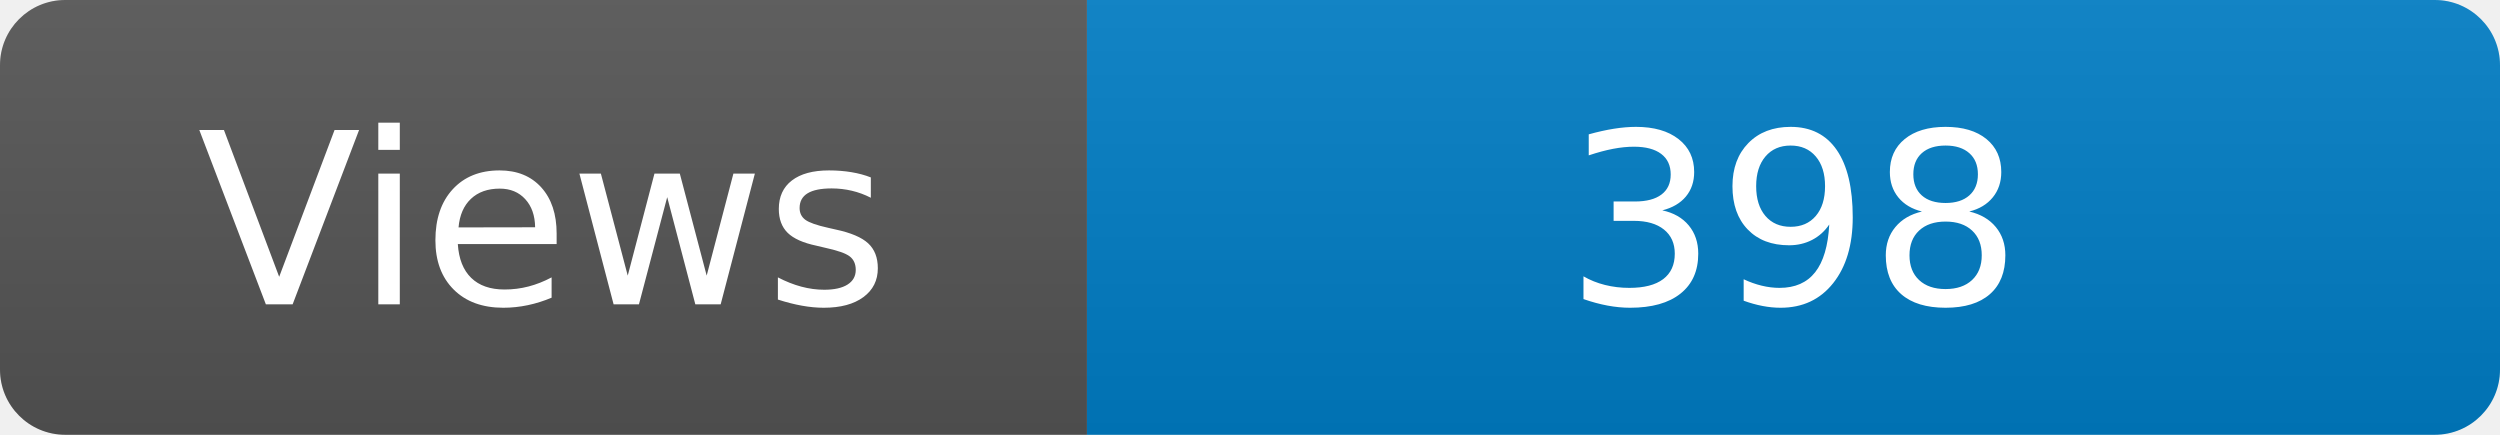
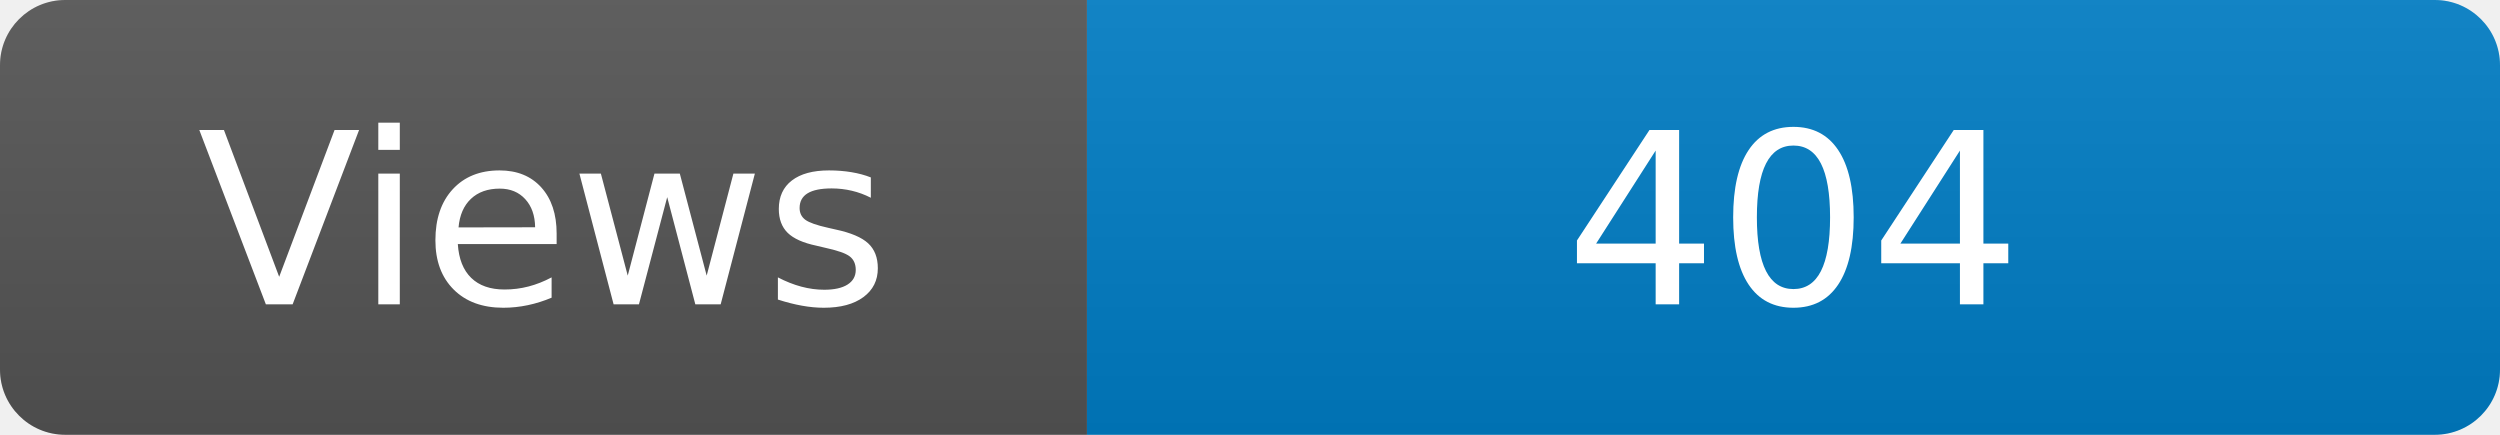
<svg xmlns="http://www.w3.org/2000/svg" width="115" height="20" role="img" aria-label="Maintained?: yes">
  <linearGradient id="s" x2="0" y2="100%">
    <stop offset="0" stop-color="#bbb" stop-opacity=".1" />
    <stop offset="1" stop-opacity=".1" />
  </linearGradient>
  <clipPath id="r">
    <rect width="115" height="20" rx="3" fill="#fff" />
  </clipPath>
  <g clip-path="url(#r)">
    <rect width="50" height="20" fill="#555" />
    <rect x="50" width="160" height="20" fill="#007ec6" />
    <rect width="115" height="20" fill="url(#s)" />
  </g>
  <g fill="#fff" text-anchor="middle" font-family="Verdana,Geneva,DejaVu Sans,sans-serif" font-size="110">
    <text x="250" y="140" transform="scale(.1)" fill="#fff">Views</text>
-     <text x="825" y="140" transform="scale(.1)" fill="#fff">398</text>
+     <text x="825" y="140" transform="scale(.1)" fill="#fff">404</text>
  </g>
</svg>
